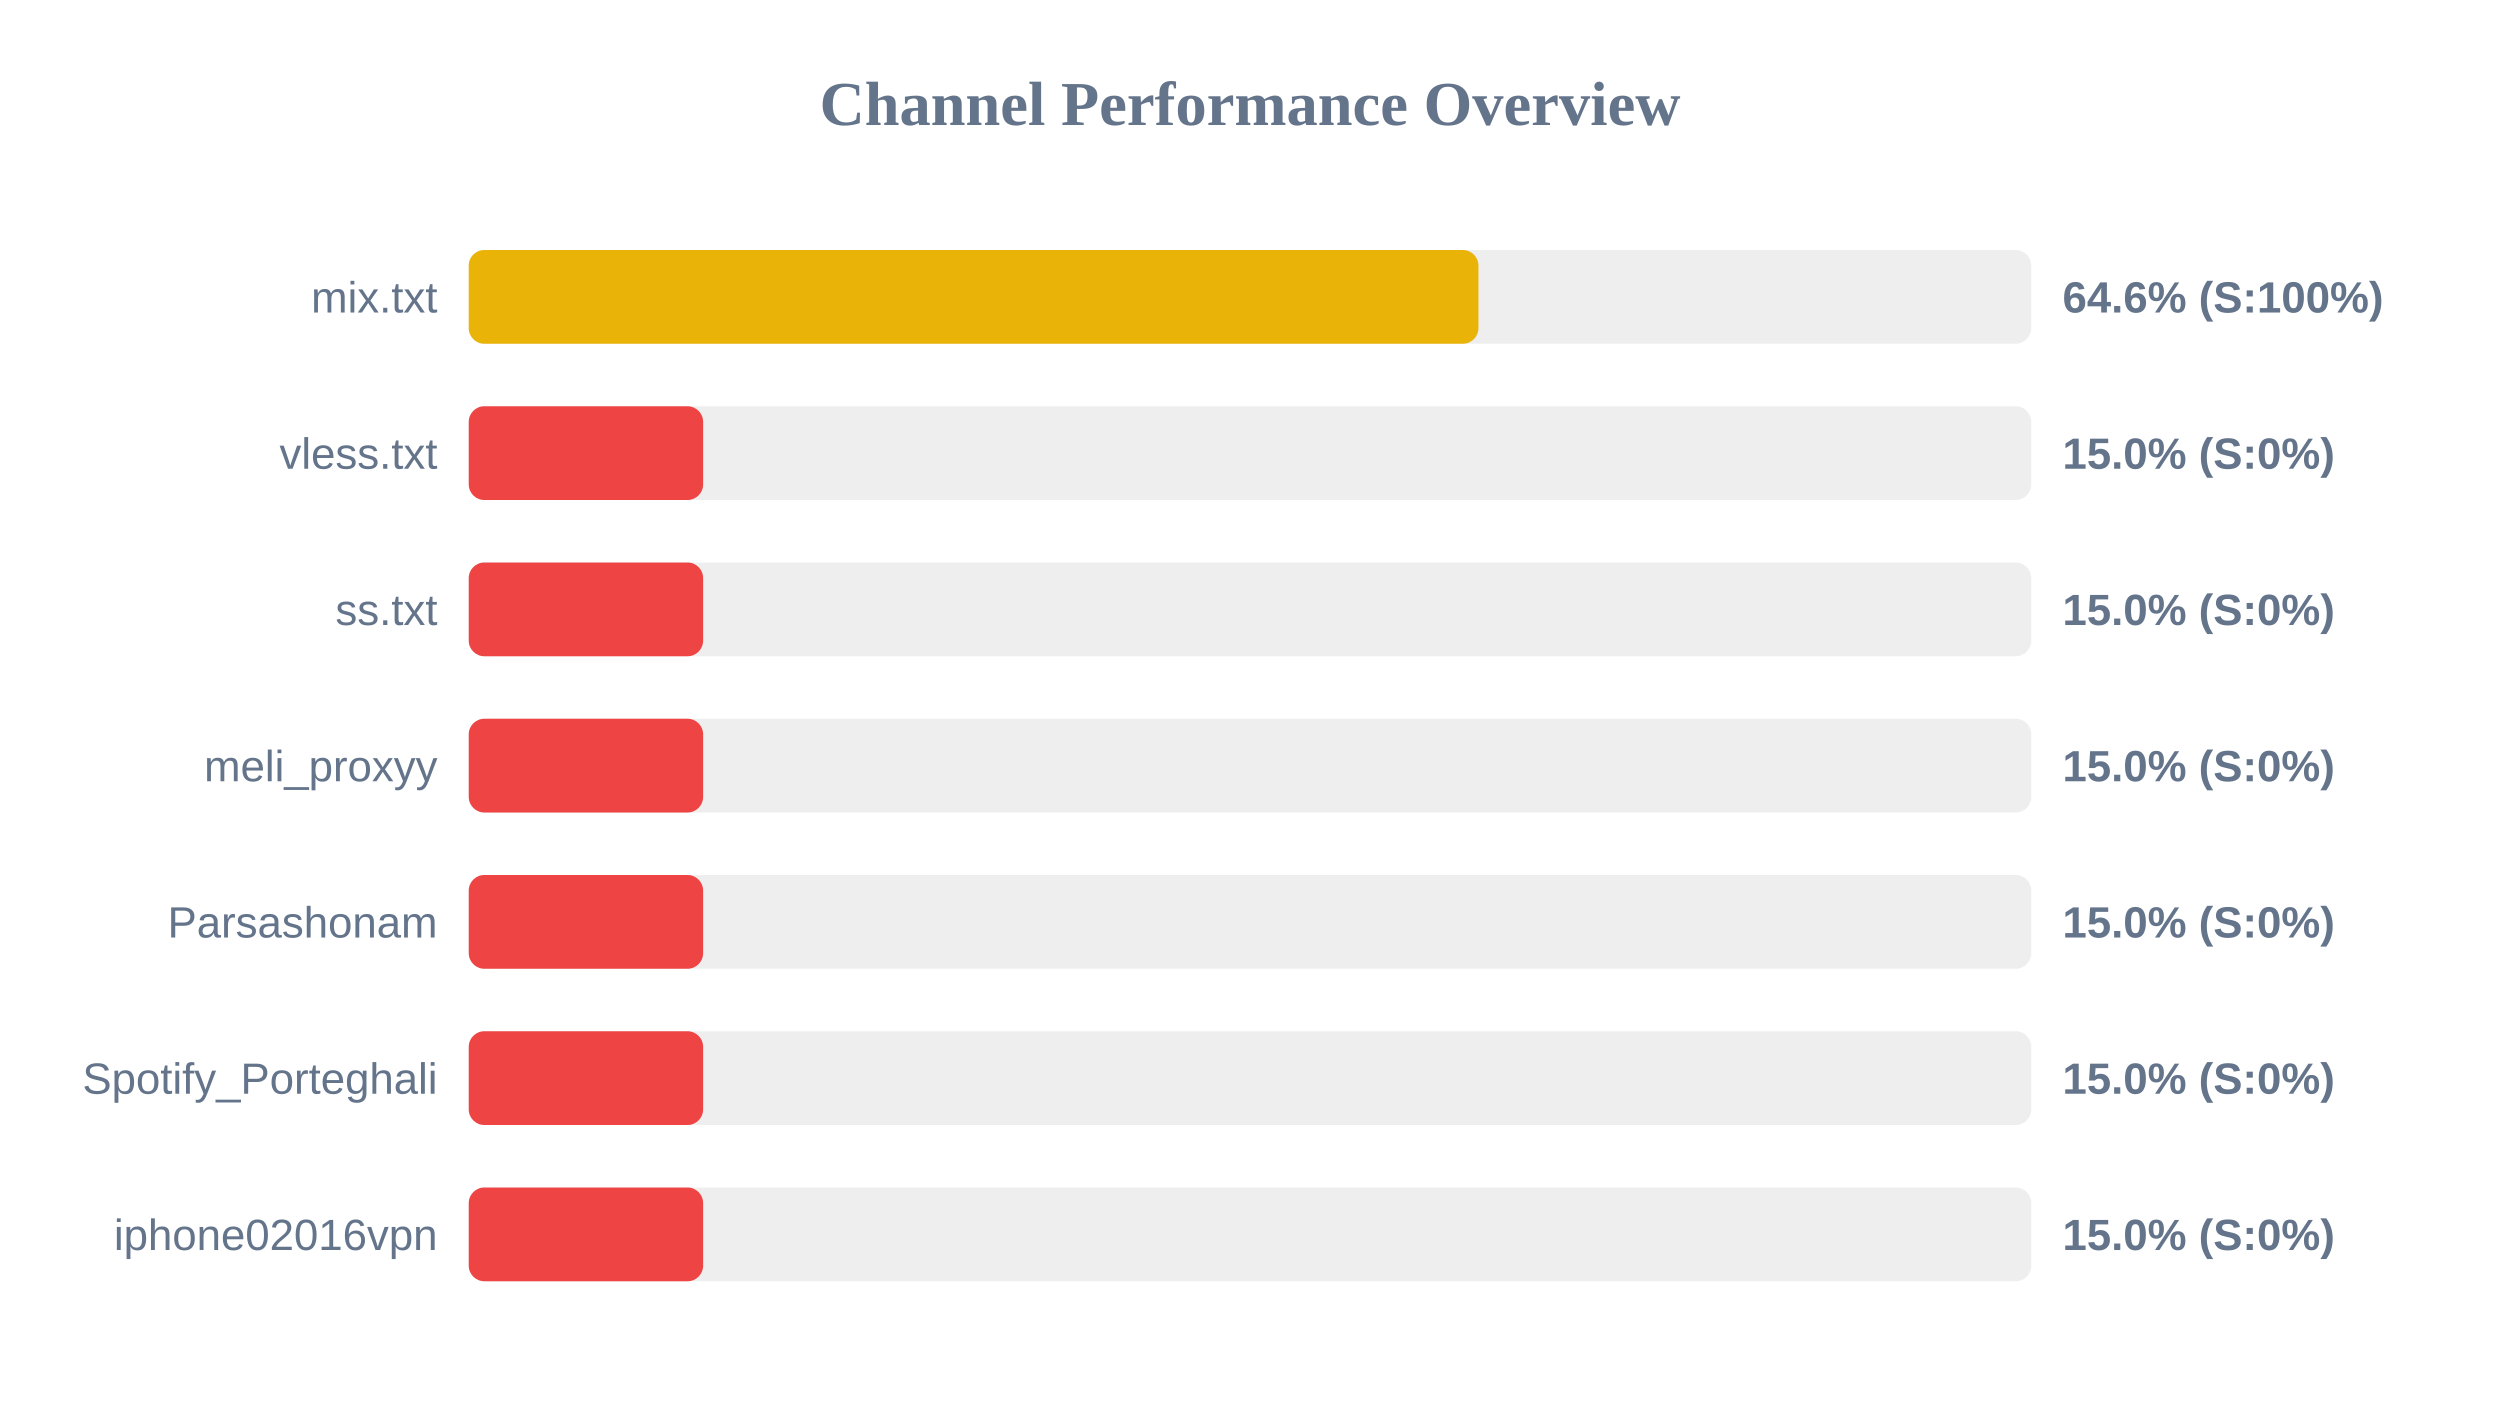
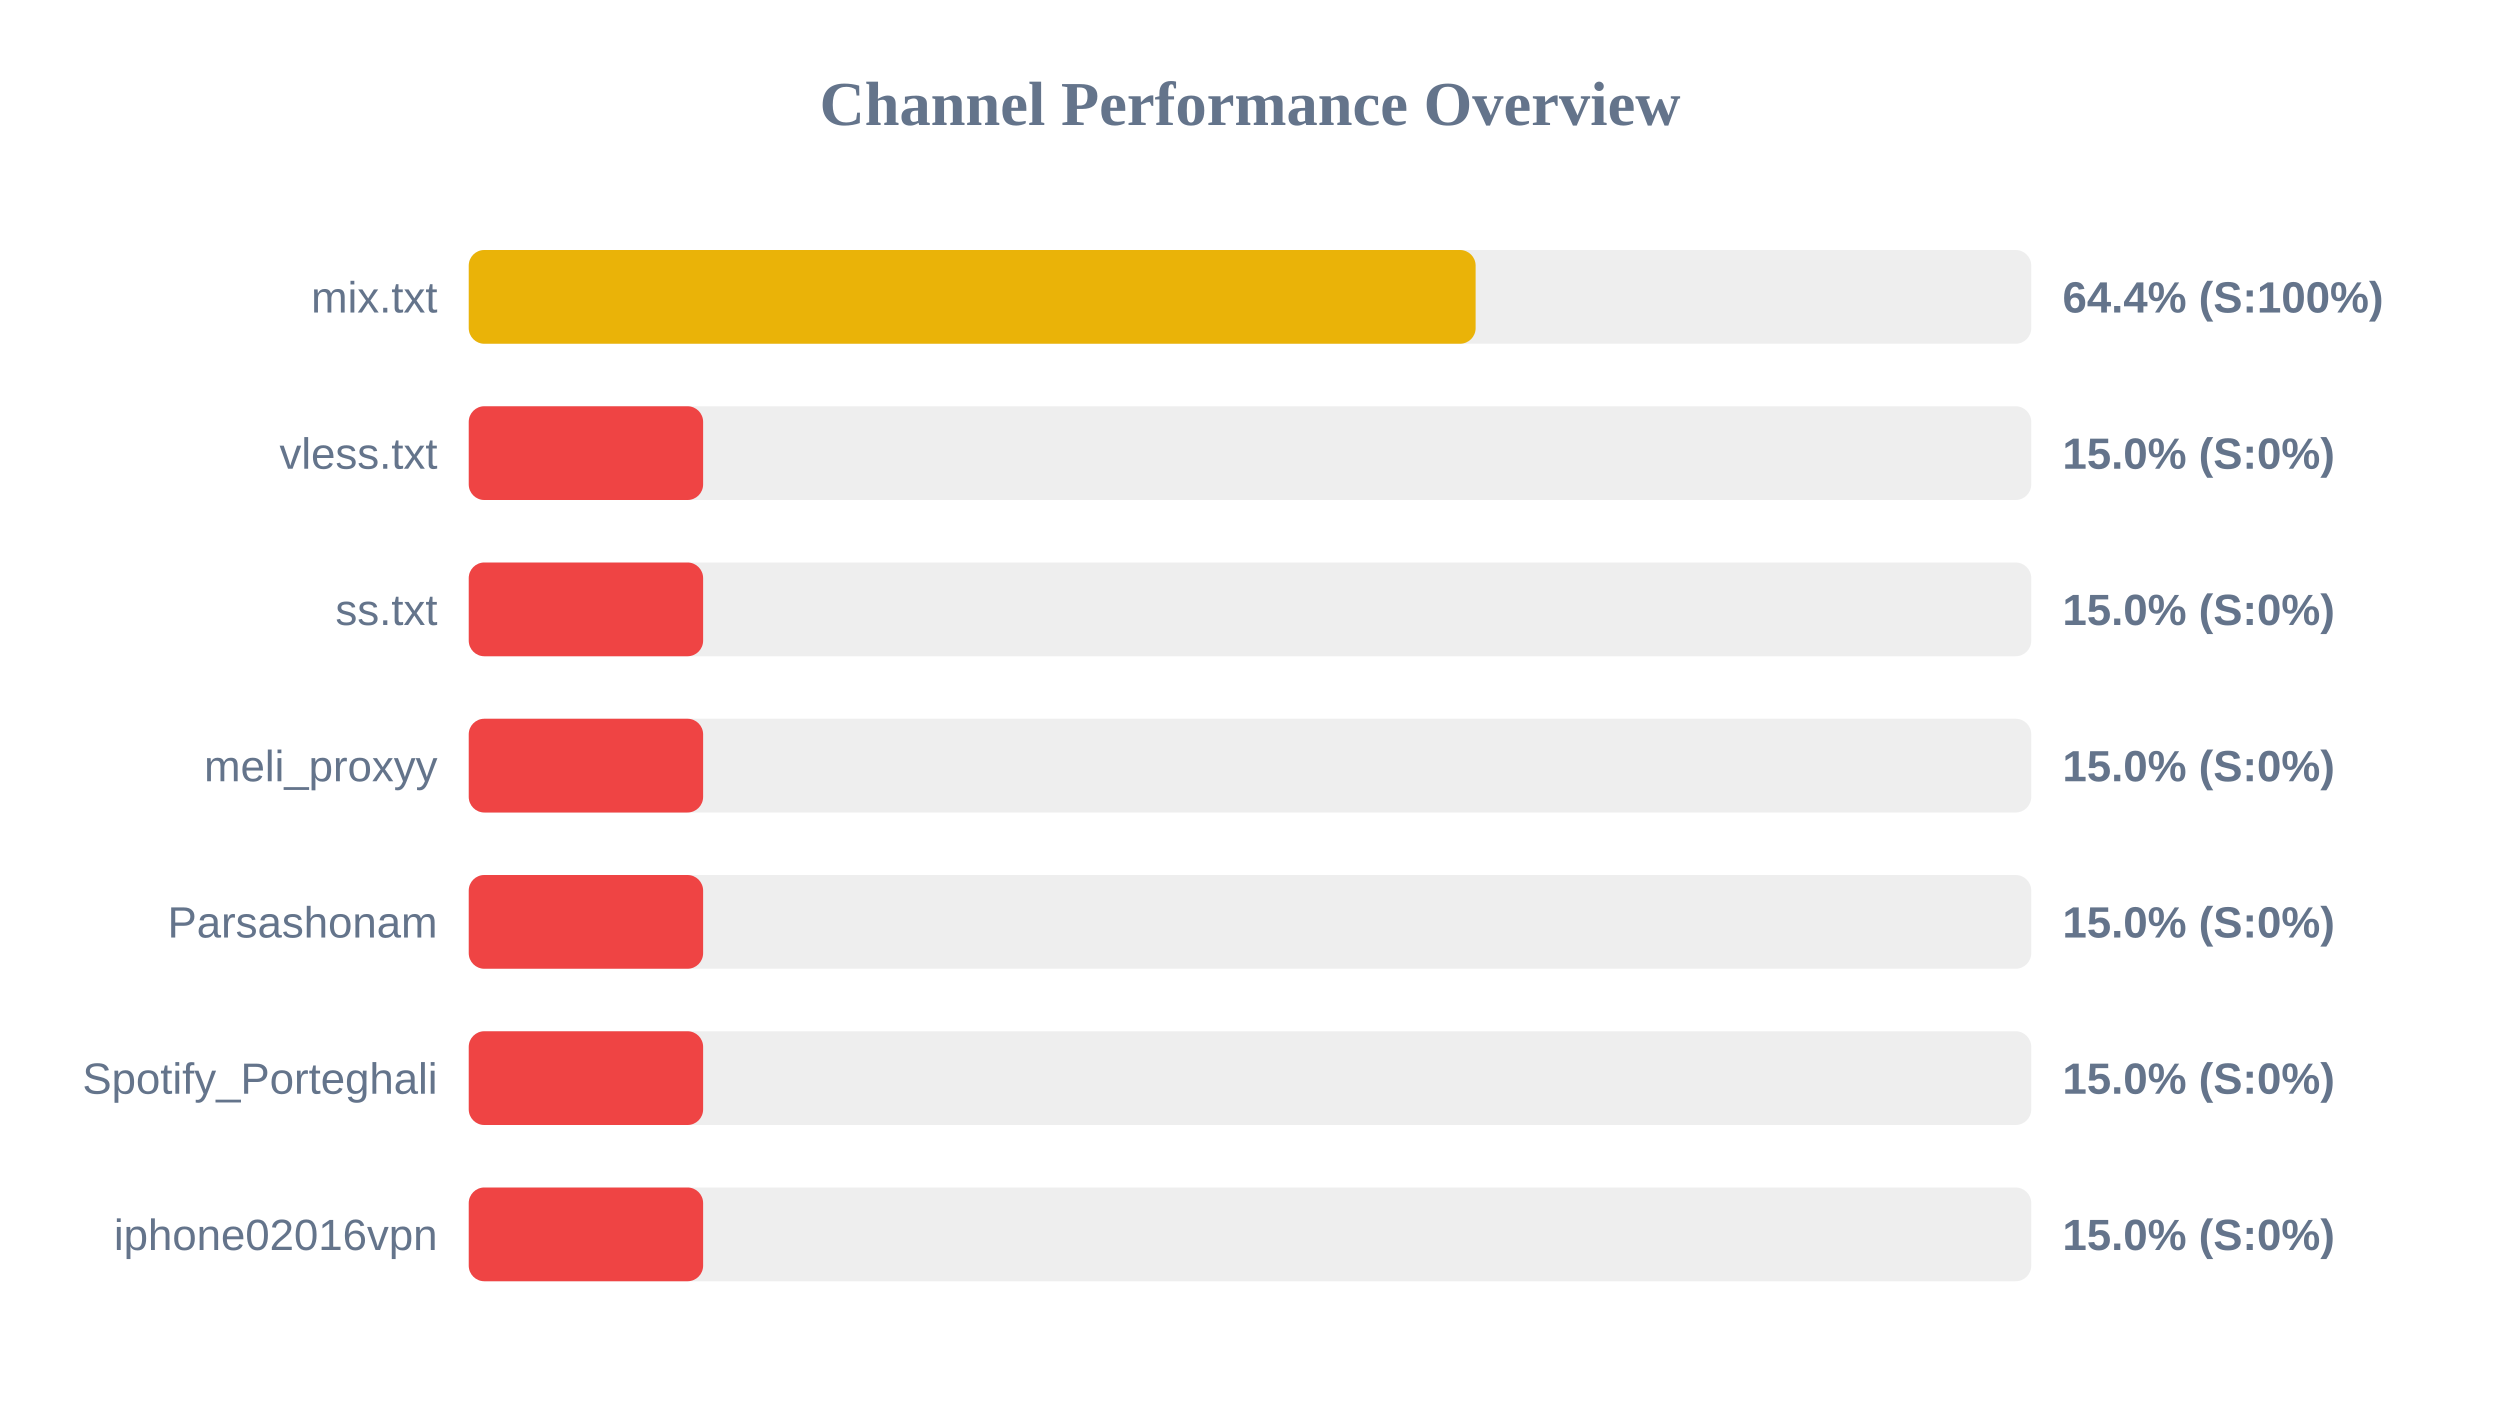
<svg xmlns="http://www.w3.org/2000/svg" width="800" height="450" version="1.1">
  <style>
        .row { font: 14px Arial; fill: #64748b; }
        .score { font: bold 14px Arial; fill: #64748b; }
    </style>
  <text x="400" y="40" text-anchor="middle" font-size="20px" font-weight="bold" fill="#64748b">Channel Performance Overview</text>
  <rect x="150" y="80" width="500" height="30" fill="#eee" rx="5" />
-   <rect x="150" y="80" width="323.1" height="30" fill="#eab308" rx="5" />
+   <rect x="150" y="80" width="322.2" height="30" fill="#eab308" rx="5" />
  <text x="140" y="100" text-anchor="end" class="row">mix.txt</text>
-   <text x="660" y="100" text-anchor="start" class="score">64.6% (S:100%)</text>
+   <text x="660" y="100" text-anchor="start" class="score">64.4% (S:100%)</text>
  <rect x="150" y="130" width="500" height="30" fill="#eee" rx="5" />
  <rect x="150" y="130" width="75.0" height="30" fill="#ef4444" rx="5" />
  <text x="140" y="150" text-anchor="end" class="row">vless.txt</text>
  <text x="660" y="150" text-anchor="start" class="score">15.0% (S:0%)</text>
  <rect x="150" y="180" width="500" height="30" fill="#eee" rx="5" />
  <rect x="150" y="180" width="75.0" height="30" fill="#ef4444" rx="5" />
  <text x="140" y="200" text-anchor="end" class="row">ss.txt</text>
  <text x="660" y="200" text-anchor="start" class="score">15.0% (S:0%)</text>
  <rect x="150" y="230" width="500" height="30" fill="#eee" rx="5" />
  <rect x="150" y="230" width="75.0" height="30" fill="#ef4444" rx="5" />
  <text x="140" y="250" text-anchor="end" class="row">meli_proxyy</text>
  <text x="660" y="250" text-anchor="start" class="score">15.0% (S:0%)</text>
  <rect x="150" y="280" width="500" height="30" fill="#eee" rx="5" />
  <rect x="150" y="280" width="75.0" height="30" fill="#ef4444" rx="5" />
  <text x="140" y="300" text-anchor="end" class="row">Parsashonam</text>
  <text x="660" y="300" text-anchor="start" class="score">15.0% (S:0%)</text>
  <rect x="150" y="330" width="500" height="30" fill="#eee" rx="5" />
  <rect x="150" y="330" width="75.0" height="30" fill="#ef4444" rx="5" />
  <text x="140" y="350" text-anchor="end" class="row">Spotify_Porteghali</text>
  <text x="660" y="350" text-anchor="start" class="score">15.0% (S:0%)</text>
  <rect x="150" y="380" width="500" height="30" fill="#eee" rx="5" />
  <rect x="150" y="380" width="75.0" height="30" fill="#ef4444" rx="5" />
  <text x="140" y="400" text-anchor="end" class="row">iphone02016vpn</text>
  <text x="660" y="400" text-anchor="start" class="score">15.0% (S:0%)</text>
</svg>
